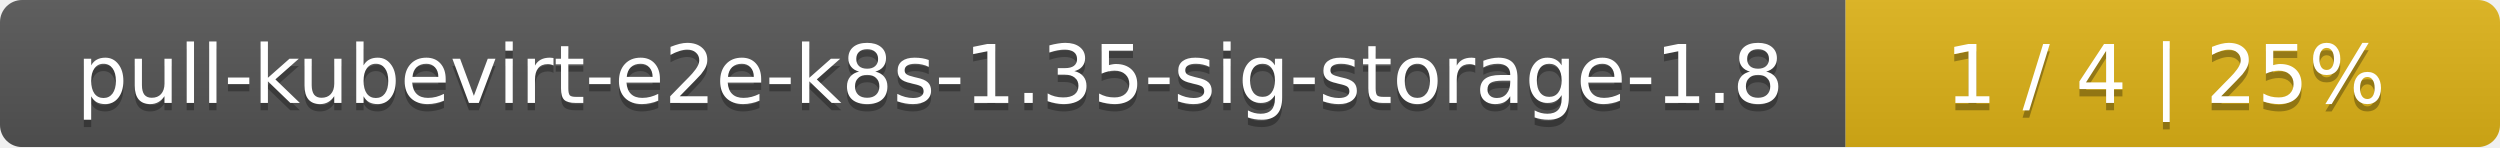
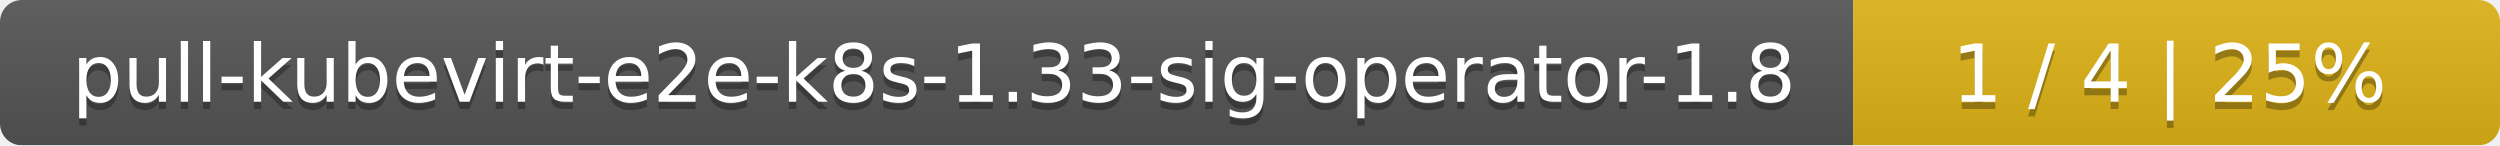
- <svg xmlns="http://www.w3.org/2000/svg" width="340" height="20">
+ <svg xmlns="http://www.w3.org/2000/svg" width="344" height="20">
  <linearGradient id="smooth" x2="0" y2="100%">
    <stop offset="0" stop-color="#bbb" stop-opacity=".1" />
    <stop offset="1" stop-opacity=".1" />
  </linearGradient>
  <mask id="round">
-     <rect width="340" height="20" rx="3" fill="#fff" />
+     <rect width="344" height="20" rx="3" fill="#fff" />
  </mask>
  <g mask="url(#round)">
-     <rect width="251" height="20" fill="#555" />
-     <rect x="251" width="89" height="20" fill="#dfb317" />
-     <rect width="340" height="20" fill="url(#smooth)" />
+     <rect width="255" height="20" fill="#555" />
+     <rect x="255" width="89" height="20" fill="#dfb317" />
+     <rect width="344" height="20" fill="url(#smooth)" />
  </g>
  <g fill="#fff" text-anchor="middle" font-family="DejaVu Sans,Verdana,Geneva,sans-serif" font-size="11">
-     <text x="126.5" y="15" fill="#010101" fill-opacity=".3">pull-kubevirt-e2e-k8s-1.35-sig-storage-1.8</text>
-     <text x="126.5" y="14">pull-kubevirt-e2e-k8s-1.35-sig-storage-1.8</text>
-     <text x="294.5" y="15" fill="#010101" fill-opacity=".3">1 / 4    |    25%</text>
-     <text x="294.5" y="14">1 / 4    |    25%</text>
+     <text x="128.5" y="15" fill="#010101" fill-opacity=".3">pull-kubevirt-e2e-k8s-1.33-sig-operator-1.8</text>
+     <text x="128.5" y="14">pull-kubevirt-e2e-k8s-1.33-sig-operator-1.8</text>
+     <text x="298.5" y="15" fill="#010101" fill-opacity=".3">1 / 4    |    25%</text>
+     <text x="298.5" y="14">1 / 4    |    25%</text>
  </g>
</svg>
